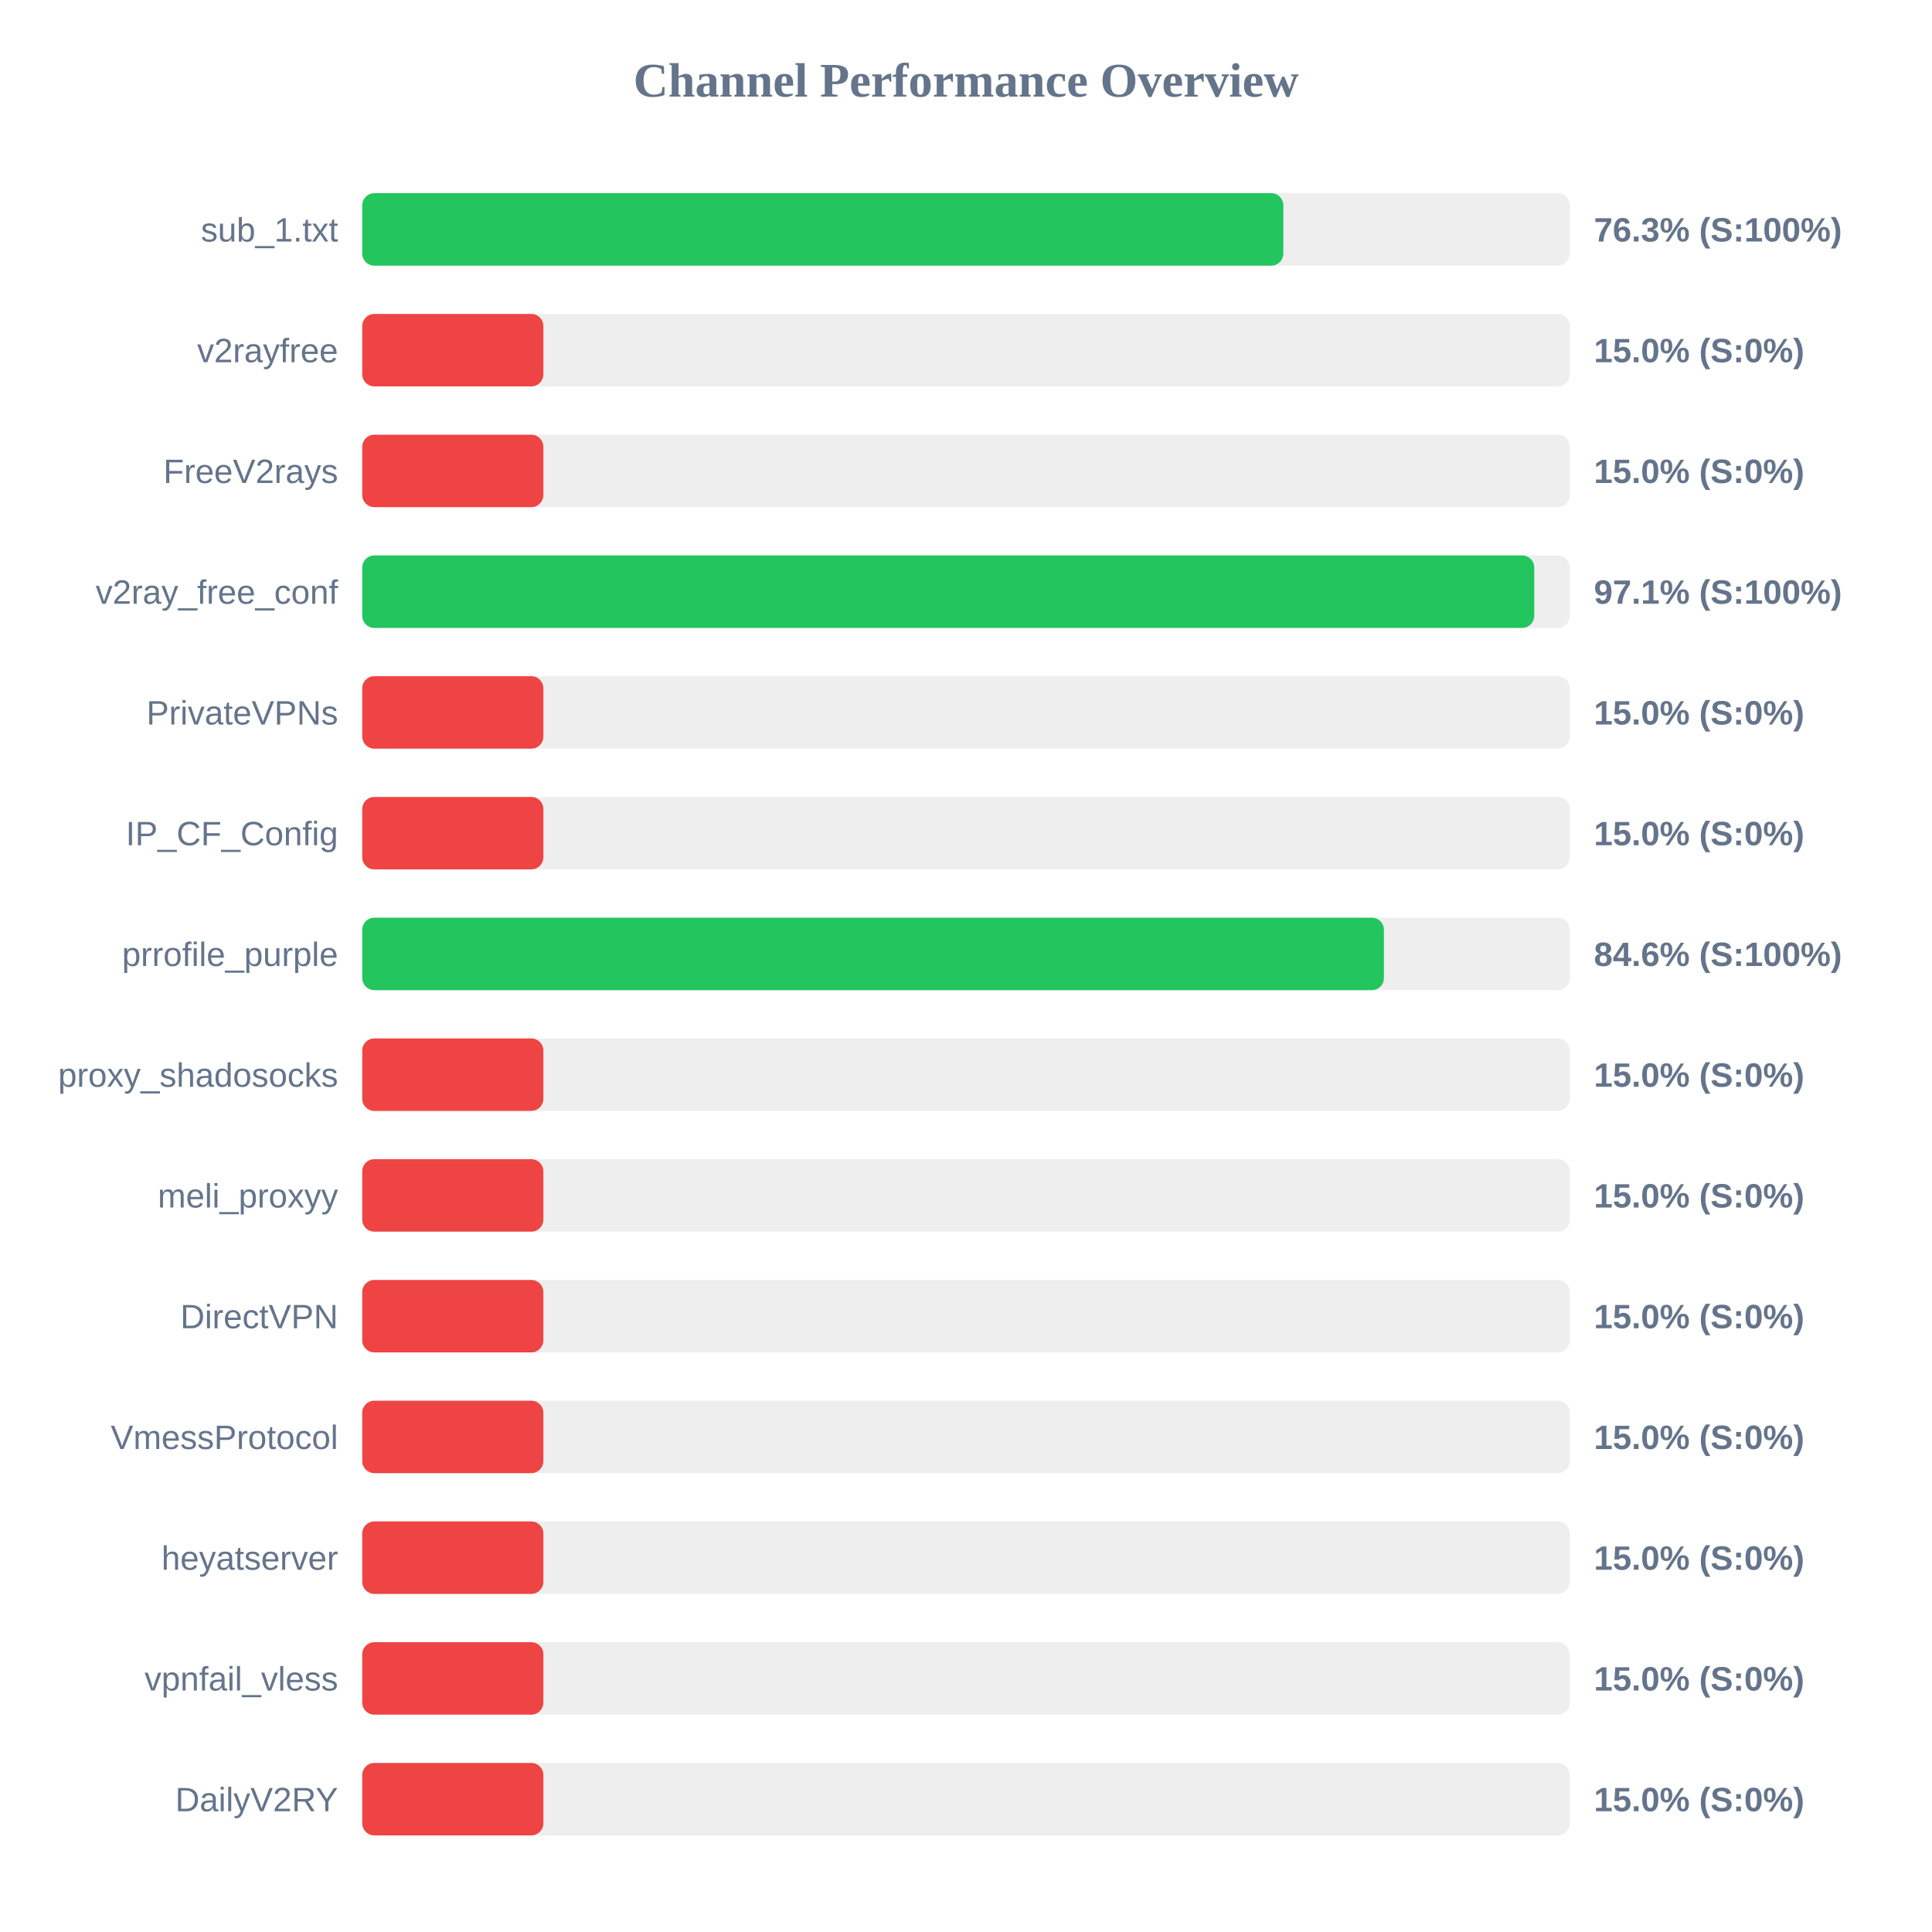
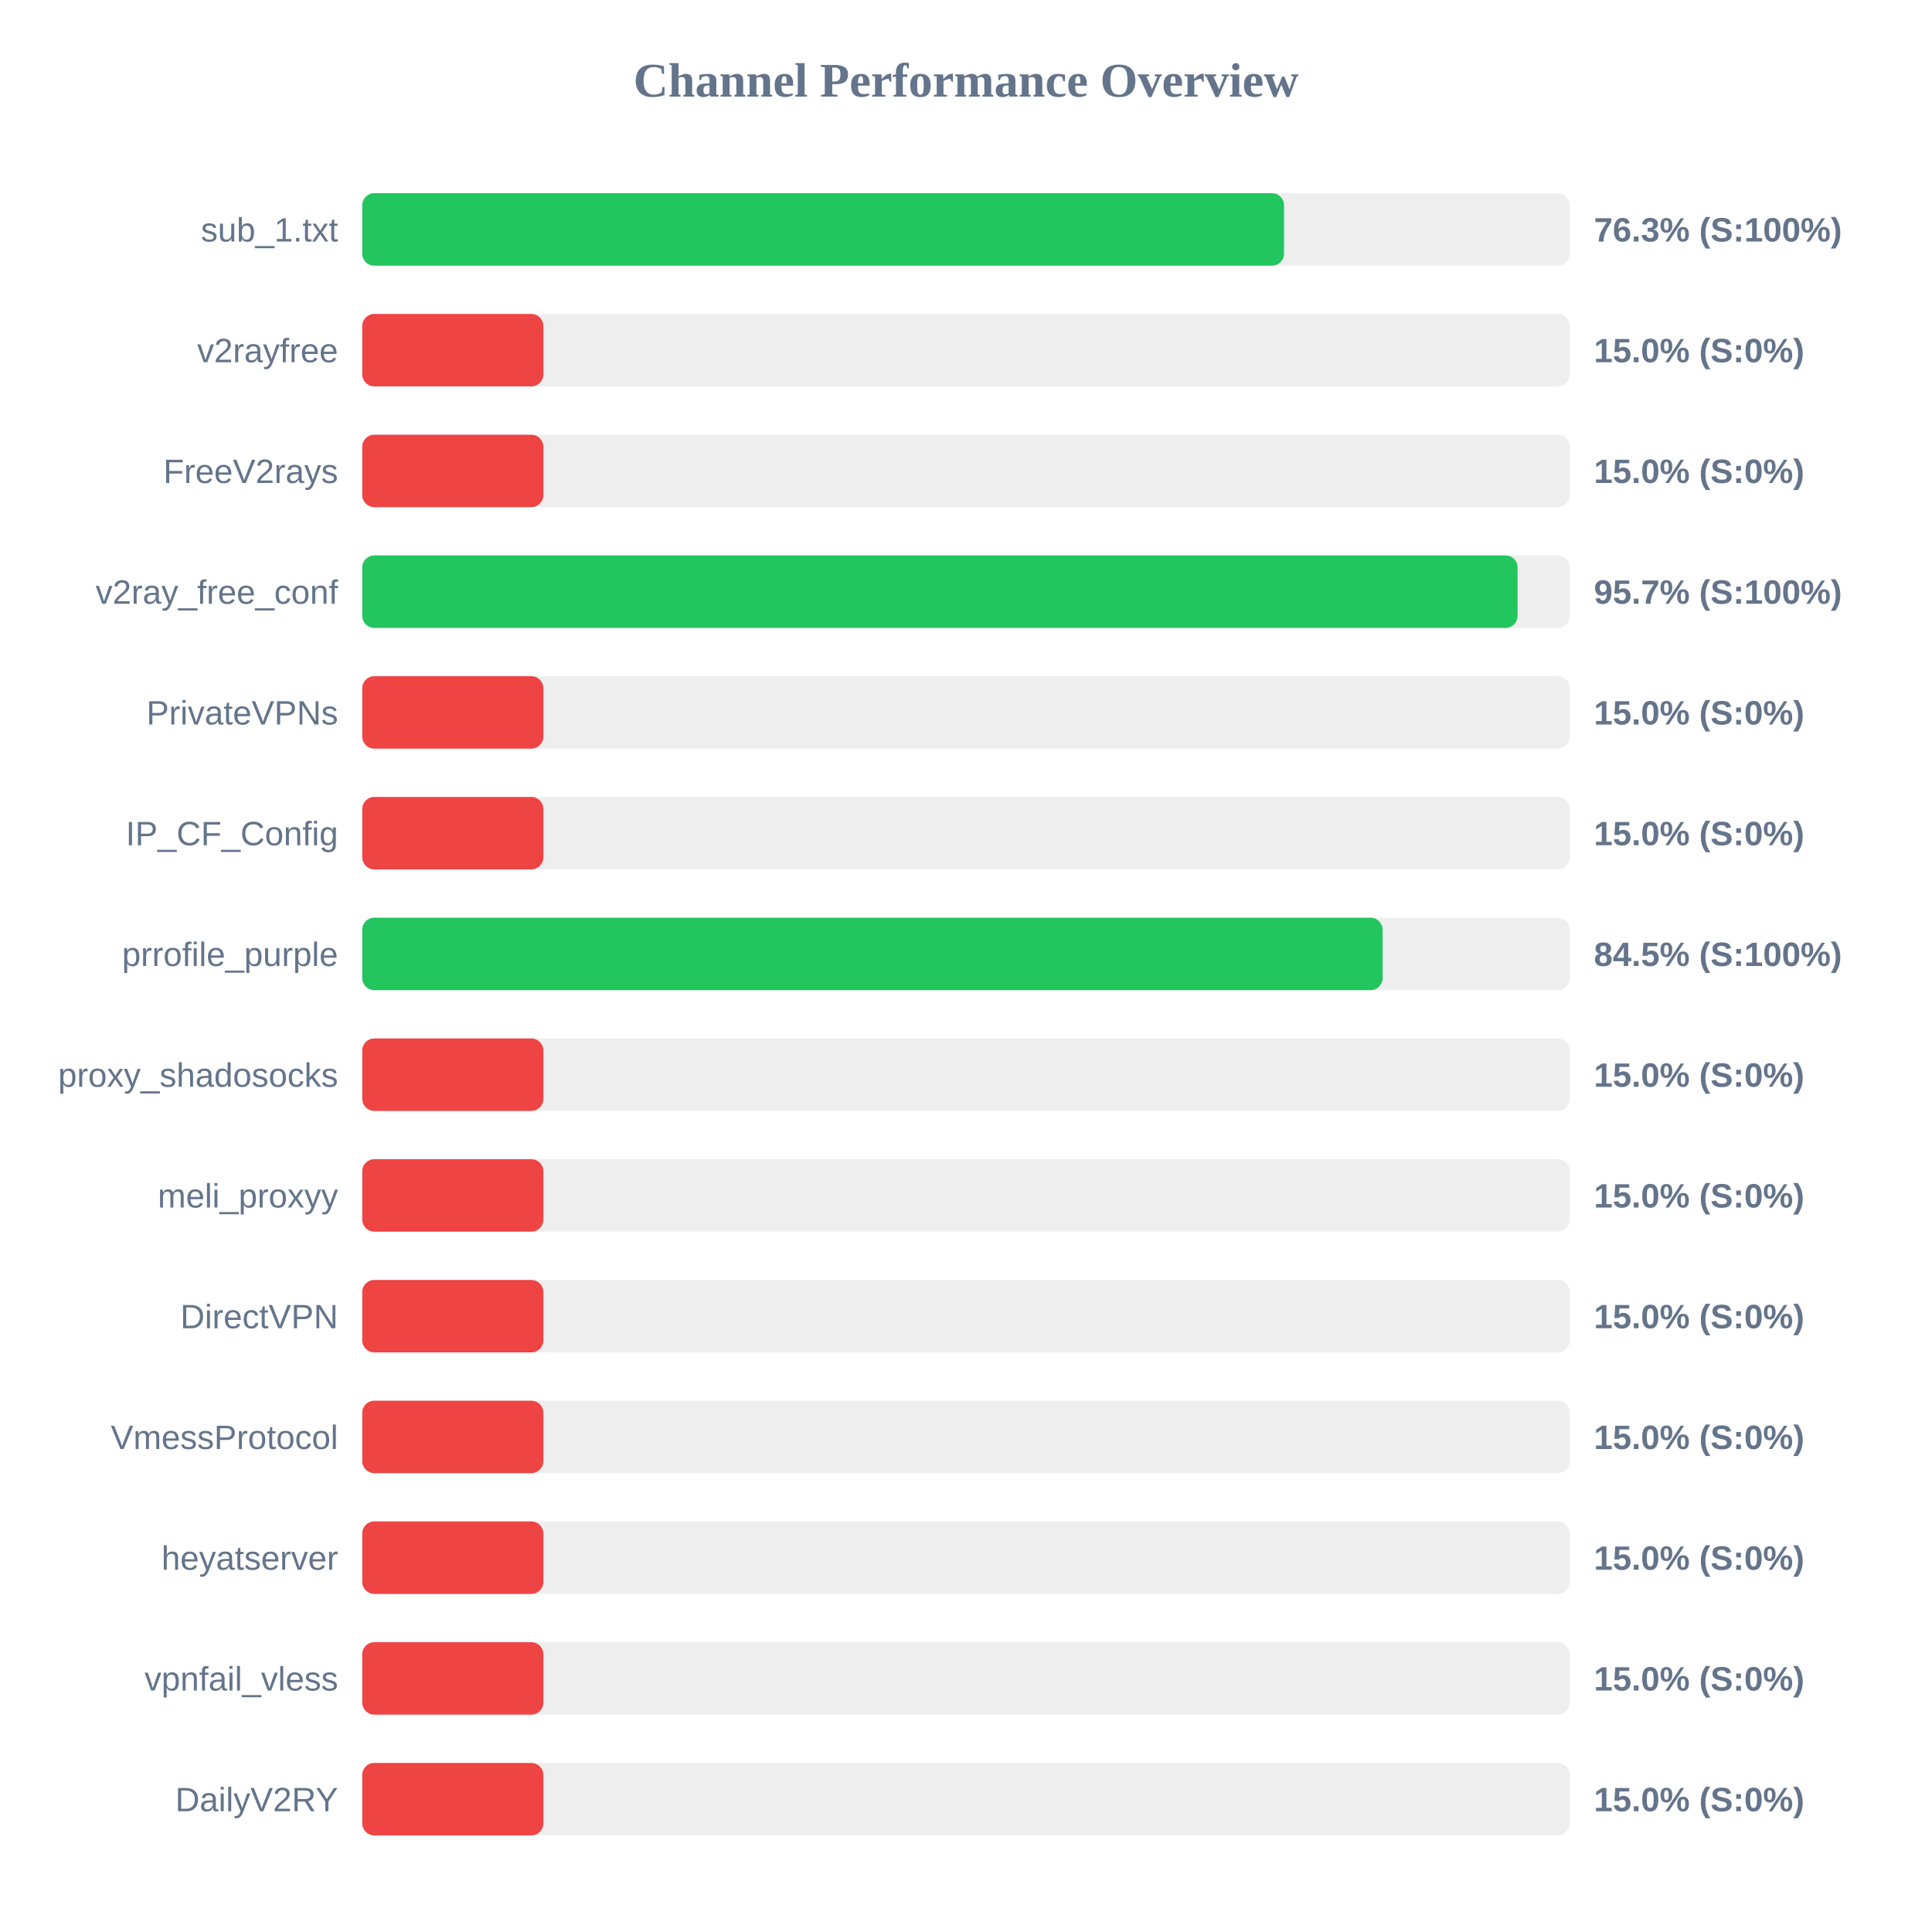
<svg xmlns="http://www.w3.org/2000/svg" width="800" height="800" version="1.1">
  <style>
        .row { font: 14px Arial; fill: #64748b; }
        .score { font: bold 14px Arial; fill: #64748b; }
    </style>
  <text x="400" y="40" text-anchor="middle" font-size="20px" font-weight="bold" fill="#64748b">Channel Performance Overview</text>
  <rect x="150" y="80" width="500" height="30" fill="#eee" rx="5" />
-   <rect x="150" y="80" width="381.4" height="30" fill="#22c55e" rx="5" />
+   <rect x="150" y="80" width="381.7" height="30" fill="#22c55e" rx="5" />
  <text x="140" y="100" text-anchor="end" class="row">sub_1.txt</text>
  <text x="660" y="100" text-anchor="start" class="score">76.3% (S:100%)</text>
  <rect x="150" y="130" width="500" height="30" fill="#eee" rx="5" />
  <rect x="150" y="130" width="75.0" height="30" fill="#ef4444" rx="5" />
  <text x="140" y="150" text-anchor="end" class="row">v2rayfree</text>
  <text x="660" y="150" text-anchor="start" class="score">15.0% (S:0%)</text>
  <rect x="150" y="180" width="500" height="30" fill="#eee" rx="5" />
  <rect x="150" y="180" width="75.0" height="30" fill="#ef4444" rx="5" />
  <text x="140" y="200" text-anchor="end" class="row">FreeV2rays</text>
  <text x="660" y="200" text-anchor="start" class="score">15.0% (S:0%)</text>
  <rect x="150" y="230" width="500" height="30" fill="#eee" rx="5" />
-   <rect x="150" y="230" width="485.3" height="30" fill="#22c55e" rx="5" />
+   <rect x="150" y="230" width="478.4" height="30" fill="#22c55e" rx="5" />
  <text x="140" y="250" text-anchor="end" class="row">v2ray_free_conf</text>
-   <text x="660" y="250" text-anchor="start" class="score">97.1% (S:100%)</text>
+   <text x="660" y="250" text-anchor="start" class="score">95.7% (S:100%)</text>
  <rect x="150" y="280" width="500" height="30" fill="#eee" rx="5" />
  <rect x="150" y="280" width="75.0" height="30" fill="#ef4444" rx="5" />
  <text x="140" y="300" text-anchor="end" class="row">PrivateVPNs</text>
  <text x="660" y="300" text-anchor="start" class="score">15.0% (S:0%)</text>
  <rect x="150" y="330" width="500" height="30" fill="#eee" rx="5" />
  <rect x="150" y="330" width="75.0" height="30" fill="#ef4444" rx="5" />
  <text x="140" y="350" text-anchor="end" class="row">IP_CF_Config</text>
  <text x="660" y="350" text-anchor="start" class="score">15.0% (S:0%)</text>
  <rect x="150" y="380" width="500" height="30" fill="#eee" rx="5" />
-   <rect x="150" y="380" width="423.05" height="30" fill="#22c55e" rx="5" />
+   <rect x="150" y="380" width="422.5" height="30" fill="#22c55e" rx="5" />
  <text x="140" y="400" text-anchor="end" class="row">prrofile_purple</text>
-   <text x="660" y="400" text-anchor="start" class="score">84.6% (S:100%)</text>
+   <text x="660" y="400" text-anchor="start" class="score">84.5% (S:100%)</text>
  <rect x="150" y="430" width="500" height="30" fill="#eee" rx="5" />
  <rect x="150" y="430" width="75.0" height="30" fill="#ef4444" rx="5" />
  <text x="140" y="450" text-anchor="end" class="row">proxy_shadosocks</text>
  <text x="660" y="450" text-anchor="start" class="score">15.0% (S:0%)</text>
  <rect x="150" y="480" width="500" height="30" fill="#eee" rx="5" />
  <rect x="150" y="480" width="75.0" height="30" fill="#ef4444" rx="5" />
  <text x="140" y="500" text-anchor="end" class="row">meli_proxyy</text>
  <text x="660" y="500" text-anchor="start" class="score">15.0% (S:0%)</text>
  <rect x="150" y="530" width="500" height="30" fill="#eee" rx="5" />
  <rect x="150" y="530" width="75.0" height="30" fill="#ef4444" rx="5" />
  <text x="140" y="550" text-anchor="end" class="row">DirectVPN</text>
  <text x="660" y="550" text-anchor="start" class="score">15.0% (S:0%)</text>
  <rect x="150" y="580" width="500" height="30" fill="#eee" rx="5" />
  <rect x="150" y="580" width="75.0" height="30" fill="#ef4444" rx="5" />
  <text x="140" y="600" text-anchor="end" class="row">VmessProtocol</text>
  <text x="660" y="600" text-anchor="start" class="score">15.0% (S:0%)</text>
  <rect x="150" y="630" width="500" height="30" fill="#eee" rx="5" />
  <rect x="150" y="630" width="75.0" height="30" fill="#ef4444" rx="5" />
  <text x="140" y="650" text-anchor="end" class="row">heyatserver</text>
  <text x="660" y="650" text-anchor="start" class="score">15.0% (S:0%)</text>
  <rect x="150" y="680" width="500" height="30" fill="#eee" rx="5" />
  <rect x="150" y="680" width="75.0" height="30" fill="#ef4444" rx="5" />
  <text x="140" y="700" text-anchor="end" class="row">vpnfail_vless</text>
  <text x="660" y="700" text-anchor="start" class="score">15.0% (S:0%)</text>
  <rect x="150" y="730" width="500" height="30" fill="#eee" rx="5" />
  <rect x="150" y="730" width="75.0" height="30" fill="#ef4444" rx="5" />
  <text x="140" y="750" text-anchor="end" class="row">DailyV2RY</text>
  <text x="660" y="750" text-anchor="start" class="score">15.0% (S:0%)</text>
</svg>
